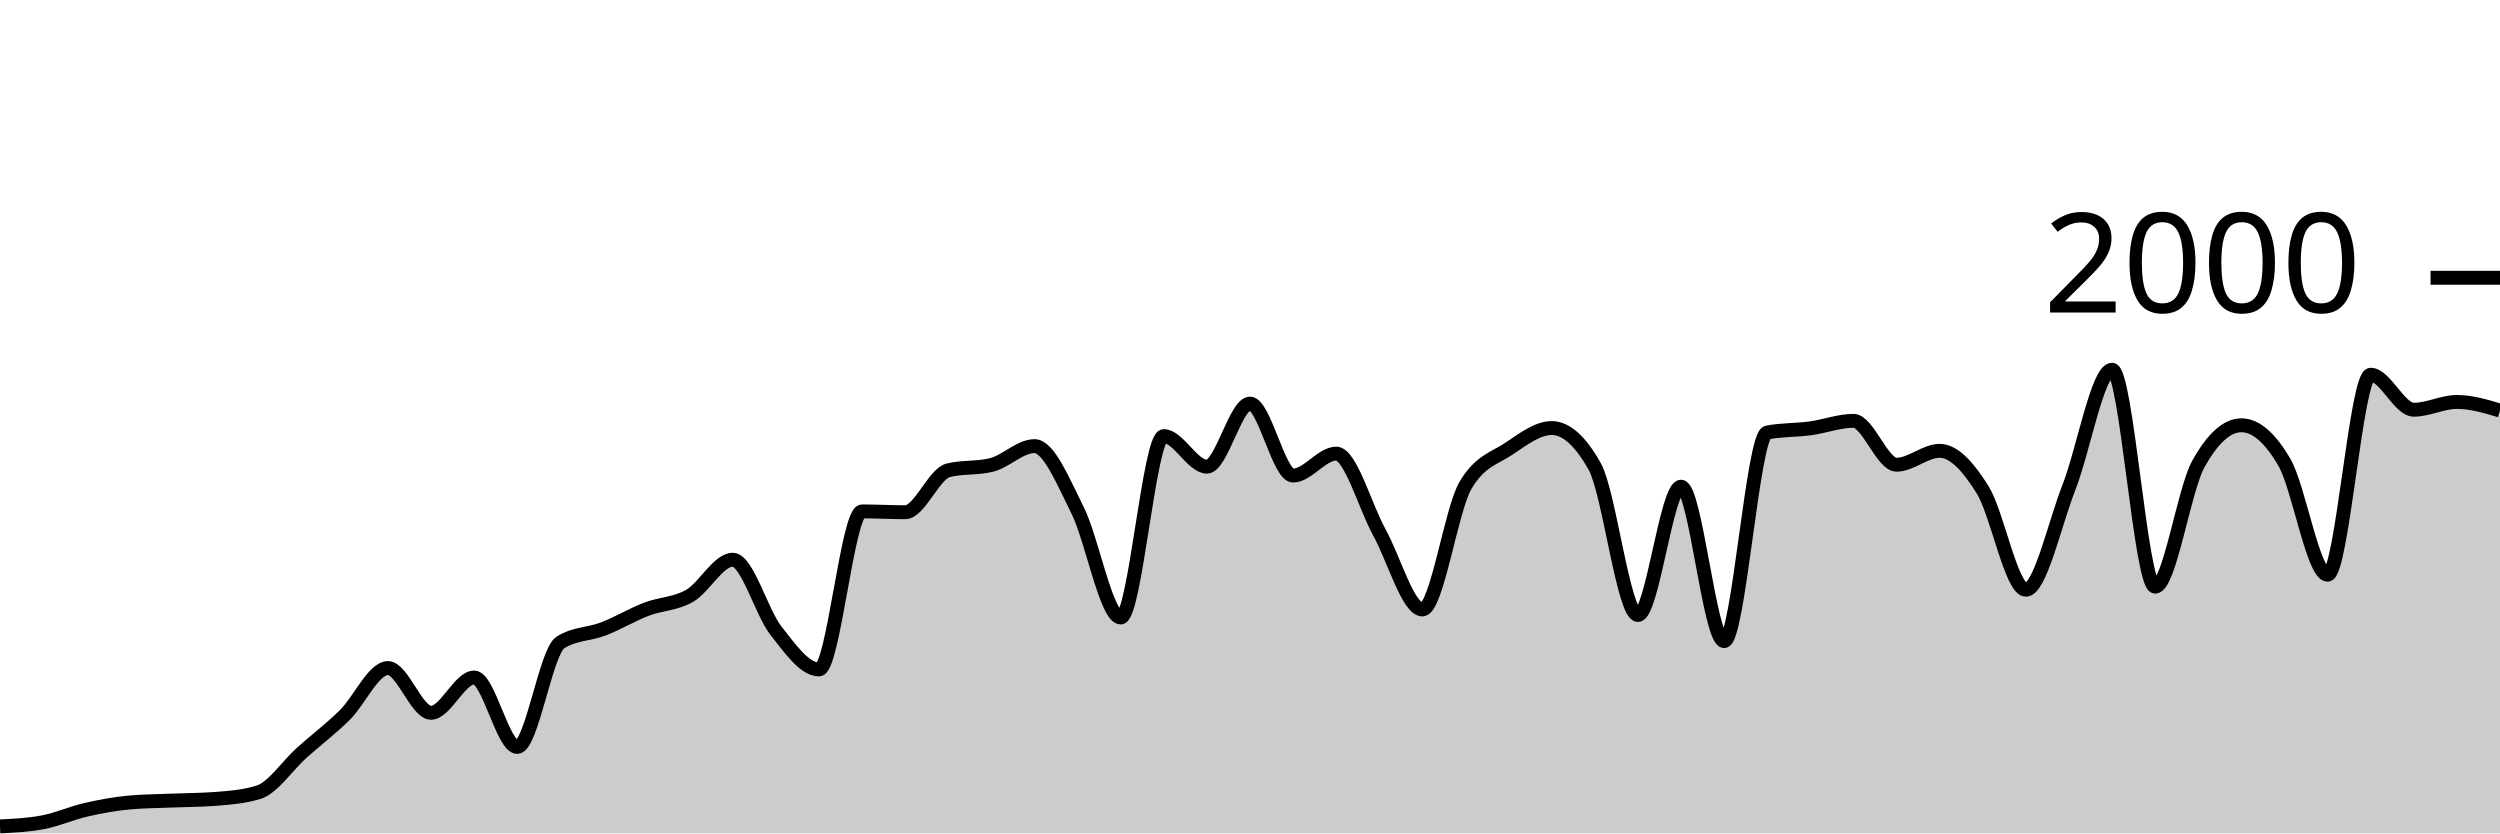
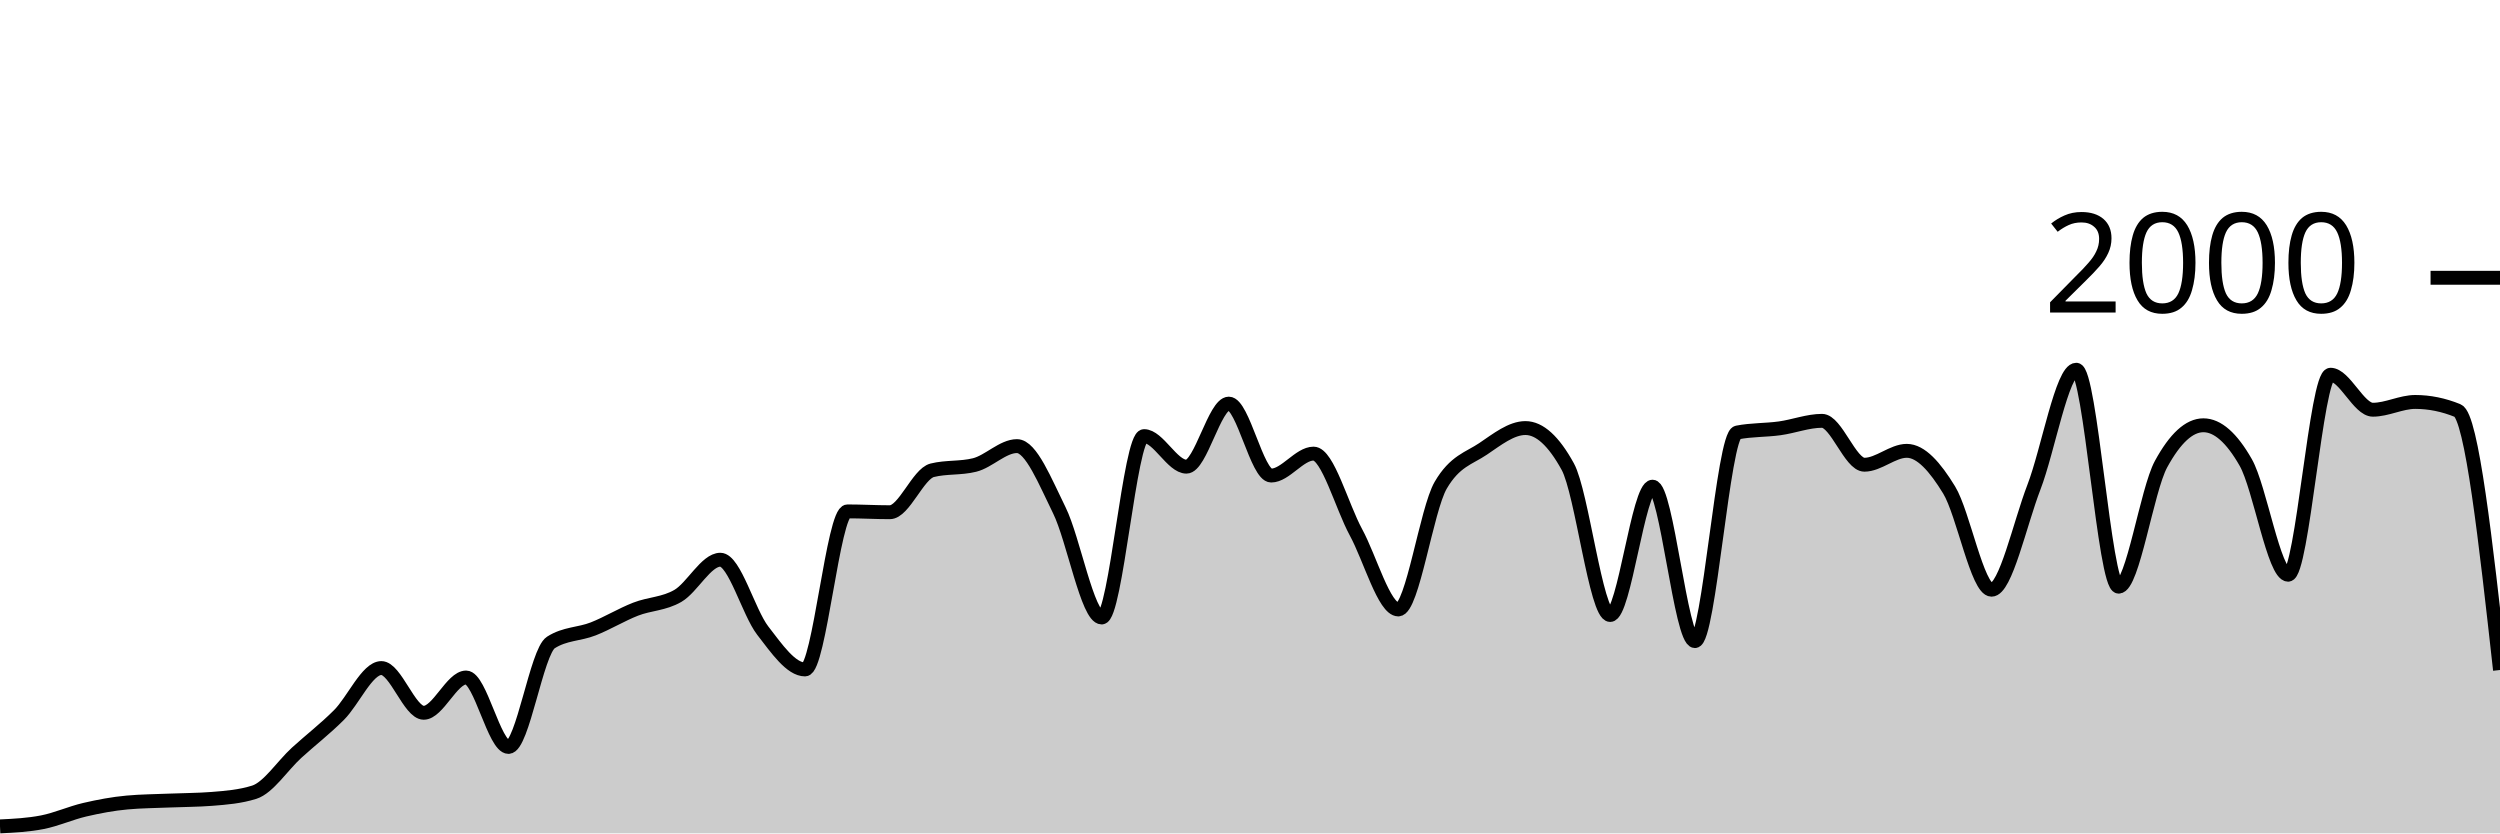
<svg xmlns="http://www.w3.org/2000/svg" viewBox="0 0 180 60">
  <g transform="translate(0,20)">
-     <path class="area" fill="rgba(0, 0, 0, 0.2)" d="M0,39.5C1.034,39.45,2.069,39.4,3.103,39.2C4.138,39,5.172,38.537,6.207,38.3C7.241,38.063,8.276,37.873,9.31,37.78C10.345,37.687,11.379,37.683,12.414,37.64C13.448,37.597,14.483,37.6,15.517,37.52C16.552,37.44,17.586,37.36,18.621,37.04C19.655,36.72,20.69,35.127,21.724,34.2C22.759,33.273,23.793,32.497,24.828,31.48C25.862,30.463,26.897,28.1,27.931,28.1C28.966,28.1,30,31.32,31.034,31.32C32.069,31.32,33.103,28.78,34.138,28.78C35.172,28.78,36.207,33.78,37.241,33.78C38.276,33.78,39.31,26.913,40.345,26.26C41.379,25.607,42.414,25.68,43.448,25.28C44.483,24.88,45.517,24.257,46.552,23.86C47.586,23.463,48.621,23.493,49.655,22.9C50.69,22.307,51.724,20.3,52.759,20.3C53.793,20.3,54.828,24.083,55.862,25.4C56.897,26.717,57.931,28.2,58.966,28.2C60,28.2,61.034,16.82,62.069,16.82C63.103,16.82,64.138,16.88,65.172,16.88C66.207,16.88,67.241,14.113,68.276,13.86C69.31,13.607,70.345,13.733,71.379,13.48C72.414,13.227,73.448,12.12,74.483,12.12C75.517,12.12,76.552,14.683,77.586,16.74C78.621,18.797,79.655,24.46,80.69,24.46C81.724,24.46,82.759,11.4,83.793,11.4C84.828,11.4,85.862,13.6,86.897,13.6C87.931,13.6,88.966,9.06,90,9.06C91.034,9.06,92.069,14.24,93.103,14.24C94.138,14.24,95.172,12.66,96.207,12.66C97.241,12.66,98.276,16.45,99.31,18.32C100.345,20.19,101.379,23.88,102.414,23.88C103.448,23.88,104.483,16.687,105.517,14.94C106.552,13.193,107.586,13.007,108.621,12.32C109.655,11.633,110.69,10.82,111.724,10.82C112.759,10.82,113.793,11.747,114.828,13.6C115.862,15.453,116.897,24.28,117.931,24.28C118.966,24.28,120,15.04,121.034,15.04C122.069,15.04,123.103,26.16,124.138,26.16C125.172,26.16,126.207,11.34,127.241,11.14C128.276,10.94,129.31,10.98,130.345,10.84C131.379,10.7,132.414,10.3,133.448,10.3C134.483,10.3,135.517,13.46,136.552,13.46C137.586,13.46,138.621,12.46,139.655,12.46C140.69,12.46,141.724,13.613,142.759,15.28C143.793,16.947,144.828,22.46,145.862,22.46C146.897,22.46,147.931,17.72,148.966,15.08C150,12.44,151.034,6.62,152.069,6.62C153.103,6.62,154.138,22.24,155.172,22.24C156.207,22.24,157.241,15.287,158.276,13.42C159.31,11.553,160.345,10.62,161.379,10.62C162.414,10.62,163.448,11.513,164.483,13.3C165.517,15.087,166.552,21.38,167.586,21.38C168.621,21.38,169.655,6.98,170.69,6.98C171.724,6.98,172.759,9.5,173.793,9.5C174.828,9.5,175.862,8.94,176.897,8.94C177.931,8.94,178.966,9.25,180,9.56L180,40C178.966,40,177.931,40,176.897,40C175.862,40,174.828,40,173.793,40C172.759,40,171.724,40,170.69,40C169.655,40,168.621,40,167.586,40C166.552,40,165.517,40,164.483,40C163.448,40,162.414,40,161.379,40C160.345,40,159.31,40,158.276,40C157.241,40,156.207,40,155.172,40C154.138,40,153.103,40,152.069,40C151.034,40,150,40,148.966,40C147.931,40,146.897,40,145.862,40C144.828,40,143.793,40,142.759,40C141.724,40,140.69,40,139.655,40C138.621,40,137.586,40,136.552,40C135.517,40,134.483,40,133.448,40C132.414,40,131.379,40,130.345,40C129.31,40,128.276,40,127.241,40C126.207,40,125.172,40,124.138,40C123.103,40,122.069,40,121.034,40C120,40,118.966,40,117.931,40C116.897,40,115.862,40,114.828,40C113.793,40,112.759,40,111.724,40C110.69,40,109.655,40,108.621,40C107.586,40,106.552,40,105.517,40C104.483,40,103.448,40,102.414,40C101.379,40,100.345,40,99.31,40C98.276,40,97.241,40,96.207,40C95.172,40,94.138,40,93.103,40C92.069,40,91.034,40,90,40C88.966,40,87.931,40,86.897,40C85.862,40,84.828,40,83.793,40C82.759,40,81.724,40,80.69,40C79.655,40,78.621,40,77.586,40C76.552,40,75.517,40,74.483,40C73.448,40,72.414,40,71.379,40C70.345,40,69.31,40,68.276,40C67.241,40,66.207,40,65.172,40C64.138,40,63.103,40,62.069,40C61.034,40,60,40,58.966,40C57.931,40,56.897,40,55.862,40C54.828,40,53.793,40,52.759,40C51.724,40,50.69,40,49.655,40C48.621,40,47.586,40,46.552,40C45.517,40,44.483,40,43.448,40C42.414,40,41.379,40,40.345,40C39.31,40,38.276,40,37.241,40C36.207,40,35.172,40,34.138,40C33.103,40,32.069,40,31.034,40C30,40,28.966,40,27.931,40C26.897,40,25.862,40,24.828,40C23.793,40,22.759,40,21.724,40C20.69,40,19.655,40,18.621,40C17.586,40,16.552,40,15.517,40C14.483,40,13.448,40,12.414,40C11.379,40,10.345,40,9.31,40C8.276,40,7.241,40,6.207,40C5.172,40,4.138,40,3.103,40C2.069,40,1.034,40,0,40Z" />
-     <path class="line" stroke="black" fill="none" d="M0,39.5C1.034,39.45,2.069,39.4,3.103,39.2C4.138,39,5.172,38.537,6.207,38.3C7.241,38.063,8.276,37.873,9.31,37.78C10.345,37.687,11.379,37.683,12.414,37.64C13.448,37.597,14.483,37.6,15.517,37.52C16.552,37.44,17.586,37.36,18.621,37.04C19.655,36.72,20.69,35.127,21.724,34.2C22.759,33.273,23.793,32.497,24.828,31.48C25.862,30.463,26.897,28.1,27.931,28.1C28.966,28.1,30,31.32,31.034,31.32C32.069,31.32,33.103,28.78,34.138,28.78C35.172,28.78,36.207,33.78,37.241,33.78C38.276,33.78,39.31,26.913,40.345,26.26C41.379,25.607,42.414,25.68,43.448,25.28C44.483,24.88,45.517,24.257,46.552,23.86C47.586,23.463,48.621,23.493,49.655,22.9C50.69,22.307,51.724,20.3,52.759,20.3C53.793,20.3,54.828,24.083,55.862,25.4C56.897,26.717,57.931,28.2,58.966,28.2C60,28.2,61.034,16.82,62.069,16.82C63.103,16.82,64.138,16.88,65.172,16.88C66.207,16.88,67.241,14.113,68.276,13.86C69.31,13.607,70.345,13.733,71.379,13.48C72.414,13.227,73.448,12.12,74.483,12.12C75.517,12.12,76.552,14.683,77.586,16.74C78.621,18.797,79.655,24.46,80.69,24.46C81.724,24.46,82.759,11.4,83.793,11.4C84.828,11.4,85.862,13.6,86.897,13.6C87.931,13.6,88.966,9.06,90,9.06C91.034,9.06,92.069,14.24,93.103,14.24C94.138,14.24,95.172,12.66,96.207,12.66C97.241,12.66,98.276,16.45,99.31,18.32C100.345,20.19,101.379,23.88,102.414,23.88C103.448,23.88,104.483,16.687,105.517,14.94C106.552,13.193,107.586,13.007,108.621,12.32C109.655,11.633,110.69,10.82,111.724,10.82C112.759,10.82,113.793,11.747,114.828,13.6C115.862,15.453,116.897,24.28,117.931,24.28C118.966,24.28,120,15.04,121.034,15.04C122.069,15.04,123.103,26.16,124.138,26.16C125.172,26.16,126.207,11.34,127.241,11.14C128.276,10.94,129.31,10.98,130.345,10.84C131.379,10.7,132.414,10.3,133.448,10.3C134.483,10.3,135.517,13.46,136.552,13.46C137.586,13.46,138.621,12.46,139.655,12.46C140.69,12.46,141.724,13.613,142.759,15.28C143.793,16.947,144.828,22.46,145.862,22.46C146.897,22.46,147.931,17.72,148.966,15.08C150,12.44,151.034,6.62,152.069,6.62C153.103,6.62,154.138,22.24,155.172,22.24C156.207,22.24,157.241,15.287,158.276,13.42C159.31,11.553,160.345,10.62,161.379,10.62C162.414,10.62,163.448,11.513,164.483,13.3C165.517,15.087,166.552,21.38,167.586,21.38C168.621,21.38,169.655,6.98,170.69,6.98C171.724,6.98,172.759,9.5,173.793,9.5C174.828,9.5,175.862,8.94,176.897,8.94C177.931,8.94,178.966,9.25,180,9.56" />
+     <path class="area" fill="rgba(0, 0, 0, 0.2)" d="M0,39.5C1.017,39.45,2.034,39.4,3.051,39.2C4.068,39,5.085,38.537,6.102,38.3C7.119,38.063,8.136,37.873,9.153,37.78C10.169,37.687,11.186,37.683,12.203,37.64C13.22,37.597,14.237,37.6,15.254,37.52C16.271,37.44,17.288,37.36,18.305,37.04C19.322,36.72,20.339,35.127,21.356,34.2C22.373,33.273,23.39,32.497,24.407,31.48C25.424,30.463,26.441,28.1,27.458,28.1C28.475,28.1,29.492,31.32,30.508,31.32C31.525,31.32,32.542,28.78,33.559,28.78C34.576,28.78,35.593,33.78,36.61,33.78C37.627,33.78,38.644,26.913,39.661,26.26C40.678,25.607,41.695,25.68,42.712,25.28C43.729,24.88,44.746,24.257,45.763,23.86C46.78,23.463,47.797,23.493,48.814,22.9C49.831,22.307,50.847,20.3,51.864,20.3C52.881,20.3,53.898,24.083,54.915,25.4C55.932,26.717,56.949,28.2,57.966,28.2C58.983,28.2,60,16.82,61.017,16.82C62.034,16.82,63.051,16.88,64.068,16.88C65.085,16.88,66.102,14.113,67.119,13.86C68.136,13.607,69.153,13.733,70.169,13.48C71.186,13.227,72.203,12.12,73.22,12.12C74.237,12.12,75.254,14.683,76.271,16.74C77.288,18.797,78.305,24.46,79.322,24.46C80.339,24.46,81.356,11.4,82.373,11.4C83.39,11.4,84.407,13.6,85.424,13.6C86.441,13.6,87.458,9.06,88.475,9.06C89.492,9.06,90.508,14.24,91.525,14.24C92.542,14.24,93.559,12.66,94.576,12.66C95.593,12.66,96.61,16.45,97.627,18.32C98.644,20.19,99.661,23.88,100.678,23.88C101.695,23.88,102.712,16.687,103.729,14.94C104.746,13.193,105.763,13.007,106.78,12.32C107.797,11.633,108.814,10.82,109.831,10.82C110.847,10.82,111.864,11.747,112.881,13.6C113.898,15.453,114.915,24.28,115.932,24.28C116.949,24.28,117.966,15.04,118.983,15.04C120,15.04,121.017,26.16,122.034,26.16C123.051,26.16,124.068,11.34,125.085,11.14C126.102,10.94,127.119,10.98,128.136,10.84C129.153,10.7,130.169,10.3,131.186,10.3C132.203,10.3,133.22,13.46,134.237,13.46C135.254,13.46,136.271,12.46,137.288,12.46C138.305,12.46,139.322,13.613,140.339,15.28C141.356,16.947,142.373,22.46,143.39,22.46C144.407,22.46,145.424,17.72,146.441,15.08C147.458,12.44,148.475,6.62,149.492,6.62C150.508,6.62,151.525,22.24,152.542,22.24C153.559,22.24,154.576,15.287,155.593,13.42C156.61,11.553,157.627,10.62,158.644,10.62C159.661,10.62,160.678,11.513,161.695,13.3C162.712,15.087,163.729,21.38,164.746,21.38C165.763,21.38,166.78,6.98,167.797,6.98C168.814,6.98,169.831,9.5,170.847,9.5C171.864,9.5,172.881,8.94,173.898,8.94C174.915,8.94,175.932,9.147,176.949,9.56C177.966,9.973,178.983,19.107,180,28.24L180,40C178.983,40,177.966,40,176.949,40C175.932,40,174.915,40,173.898,40C172.881,40,171.864,40,170.847,40C169.831,40,168.814,40,167.797,40C166.78,40,165.763,40,164.746,40C163.729,40,162.712,40,161.695,40C160.678,40,159.661,40,158.644,40C157.627,40,156.61,40,155.593,40C154.576,40,153.559,40,152.542,40C151.525,40,150.508,40,149.492,40C148.475,40,147.458,40,146.441,40C145.424,40,144.407,40,143.39,40C142.373,40,141.356,40,140.339,40C139.322,40,138.305,40,137.288,40C136.271,40,135.254,40,134.237,40C133.22,40,132.203,40,131.186,40C130.169,40,129.153,40,128.136,40C127.119,40,126.102,40,125.085,40C124.068,40,123.051,40,122.034,40C121.017,40,120,40,118.983,40C117.966,40,116.949,40,115.932,40C114.915,40,113.898,40,112.881,40C111.864,40,110.847,40,109.831,40C108.814,40,107.797,40,106.78,40C105.763,40,104.746,40,103.729,40C102.712,40,101.695,40,100.678,40C99.661,40,98.644,40,97.627,40C96.61,40,95.593,40,94.576,40C93.559,40,92.542,40,91.525,40C90.508,40,89.492,40,88.475,40C87.458,40,86.441,40,85.424,40C84.407,40,83.39,40,82.373,40C81.356,40,80.339,40,79.322,40C78.305,40,77.288,40,76.271,40C75.254,40,74.237,40,73.22,40C72.203,40,71.186,40,70.169,40C69.153,40,68.136,40,67.119,40C66.102,40,65.085,40,64.068,40C63.051,40,62.034,40,61.017,40C60,40,58.983,40,57.966,40C56.949,40,55.932,40,54.915,40C53.898,40,52.881,40,51.864,40C50.847,40,49.831,40,48.814,40C47.797,40,46.78,40,45.763,40C44.746,40,43.729,40,42.712,40C41.695,40,40.678,40,39.661,40C38.644,40,37.627,40,36.61,40C35.593,40,34.576,40,33.559,40C32.542,40,31.525,40,30.508,40C29.492,40,28.475,40,27.458,40C26.441,40,25.424,40,24.407,40C23.39,40,22.373,40,21.356,40C20.339,40,19.322,40,18.305,40C17.288,40,16.271,40,15.254,40C14.237,40,13.22,40,12.203,40C11.186,40,10.169,40,9.153,40C8.136,40,7.119,40,6.102,40C5.085,40,4.068,40,3.051,40C2.034,40,1.017,40,0,40Z" />
+     <path class="line" stroke="black" fill="none" d="M0,39.5C1.017,39.45,2.034,39.4,3.051,39.2C4.068,39,5.085,38.537,6.102,38.3C7.119,38.063,8.136,37.873,9.153,37.78C10.169,37.687,11.186,37.683,12.203,37.64C13.22,37.597,14.237,37.6,15.254,37.52C16.271,37.44,17.288,37.36,18.305,37.04C19.322,36.72,20.339,35.127,21.356,34.2C22.373,33.273,23.39,32.497,24.407,31.48C25.424,30.463,26.441,28.1,27.458,28.1C28.475,28.1,29.492,31.32,30.508,31.32C31.525,31.32,32.542,28.78,33.559,28.78C34.576,28.78,35.593,33.78,36.61,33.78C37.627,33.78,38.644,26.913,39.661,26.26C40.678,25.607,41.695,25.68,42.712,25.28C43.729,24.88,44.746,24.257,45.763,23.86C46.78,23.463,47.797,23.493,48.814,22.9C49.831,22.307,50.847,20.3,51.864,20.3C52.881,20.3,53.898,24.083,54.915,25.4C55.932,26.717,56.949,28.2,57.966,28.2C58.983,28.2,60,16.82,61.017,16.82C62.034,16.82,63.051,16.88,64.068,16.88C65.085,16.88,66.102,14.113,67.119,13.86C68.136,13.607,69.153,13.733,70.169,13.48C71.186,13.227,72.203,12.12,73.22,12.12C74.237,12.12,75.254,14.683,76.271,16.74C77.288,18.797,78.305,24.46,79.322,24.46C80.339,24.46,81.356,11.4,82.373,11.4C83.39,11.4,84.407,13.6,85.424,13.6C86.441,13.6,87.458,9.06,88.475,9.06C89.492,9.06,90.508,14.24,91.525,14.24C92.542,14.24,93.559,12.66,94.576,12.66C95.593,12.66,96.61,16.45,97.627,18.32C98.644,20.19,99.661,23.88,100.678,23.88C101.695,23.88,102.712,16.687,103.729,14.94C104.746,13.193,105.763,13.007,106.78,12.32C107.797,11.633,108.814,10.82,109.831,10.82C110.847,10.82,111.864,11.747,112.881,13.6C113.898,15.453,114.915,24.28,115.932,24.28C116.949,24.28,117.966,15.04,118.983,15.04C120,15.04,121.017,26.16,122.034,26.16C123.051,26.16,124.068,11.34,125.085,11.14C126.102,10.94,127.119,10.98,128.136,10.84C129.153,10.7,130.169,10.3,131.186,10.3C132.203,10.3,133.22,13.46,134.237,13.46C135.254,13.46,136.271,12.46,137.288,12.46C138.305,12.46,139.322,13.613,140.339,15.28C141.356,16.947,142.373,22.46,143.39,22.46C144.407,22.46,145.424,17.72,146.441,15.08C147.458,12.44,148.475,6.62,149.492,6.62C150.508,6.62,151.525,22.24,152.542,22.24C153.559,22.24,154.576,15.287,155.593,13.42C156.61,11.553,157.627,10.62,158.644,10.62C159.661,10.62,160.678,11.513,161.695,13.3C162.712,15.087,163.729,21.38,164.746,21.38C165.763,21.38,166.78,6.98,167.797,6.98C168.814,6.98,169.831,9.5,170.847,9.5C171.864,9.5,172.881,8.94,173.898,8.94C174.915,8.94,175.932,9.147,176.949,9.56C177.966,9.973,178.983,19.107,180,28.24" />
    <path class="axis-ceiling" stroke-width="1" stroke="black" fill="none" d="M175,0L180,0" />
    <text class="axis-ceiling-label" font-family="sans-serif" text-anchor="end" font-size="10px" x="170" y="2.5">2000</text>
  </g>
</svg>
